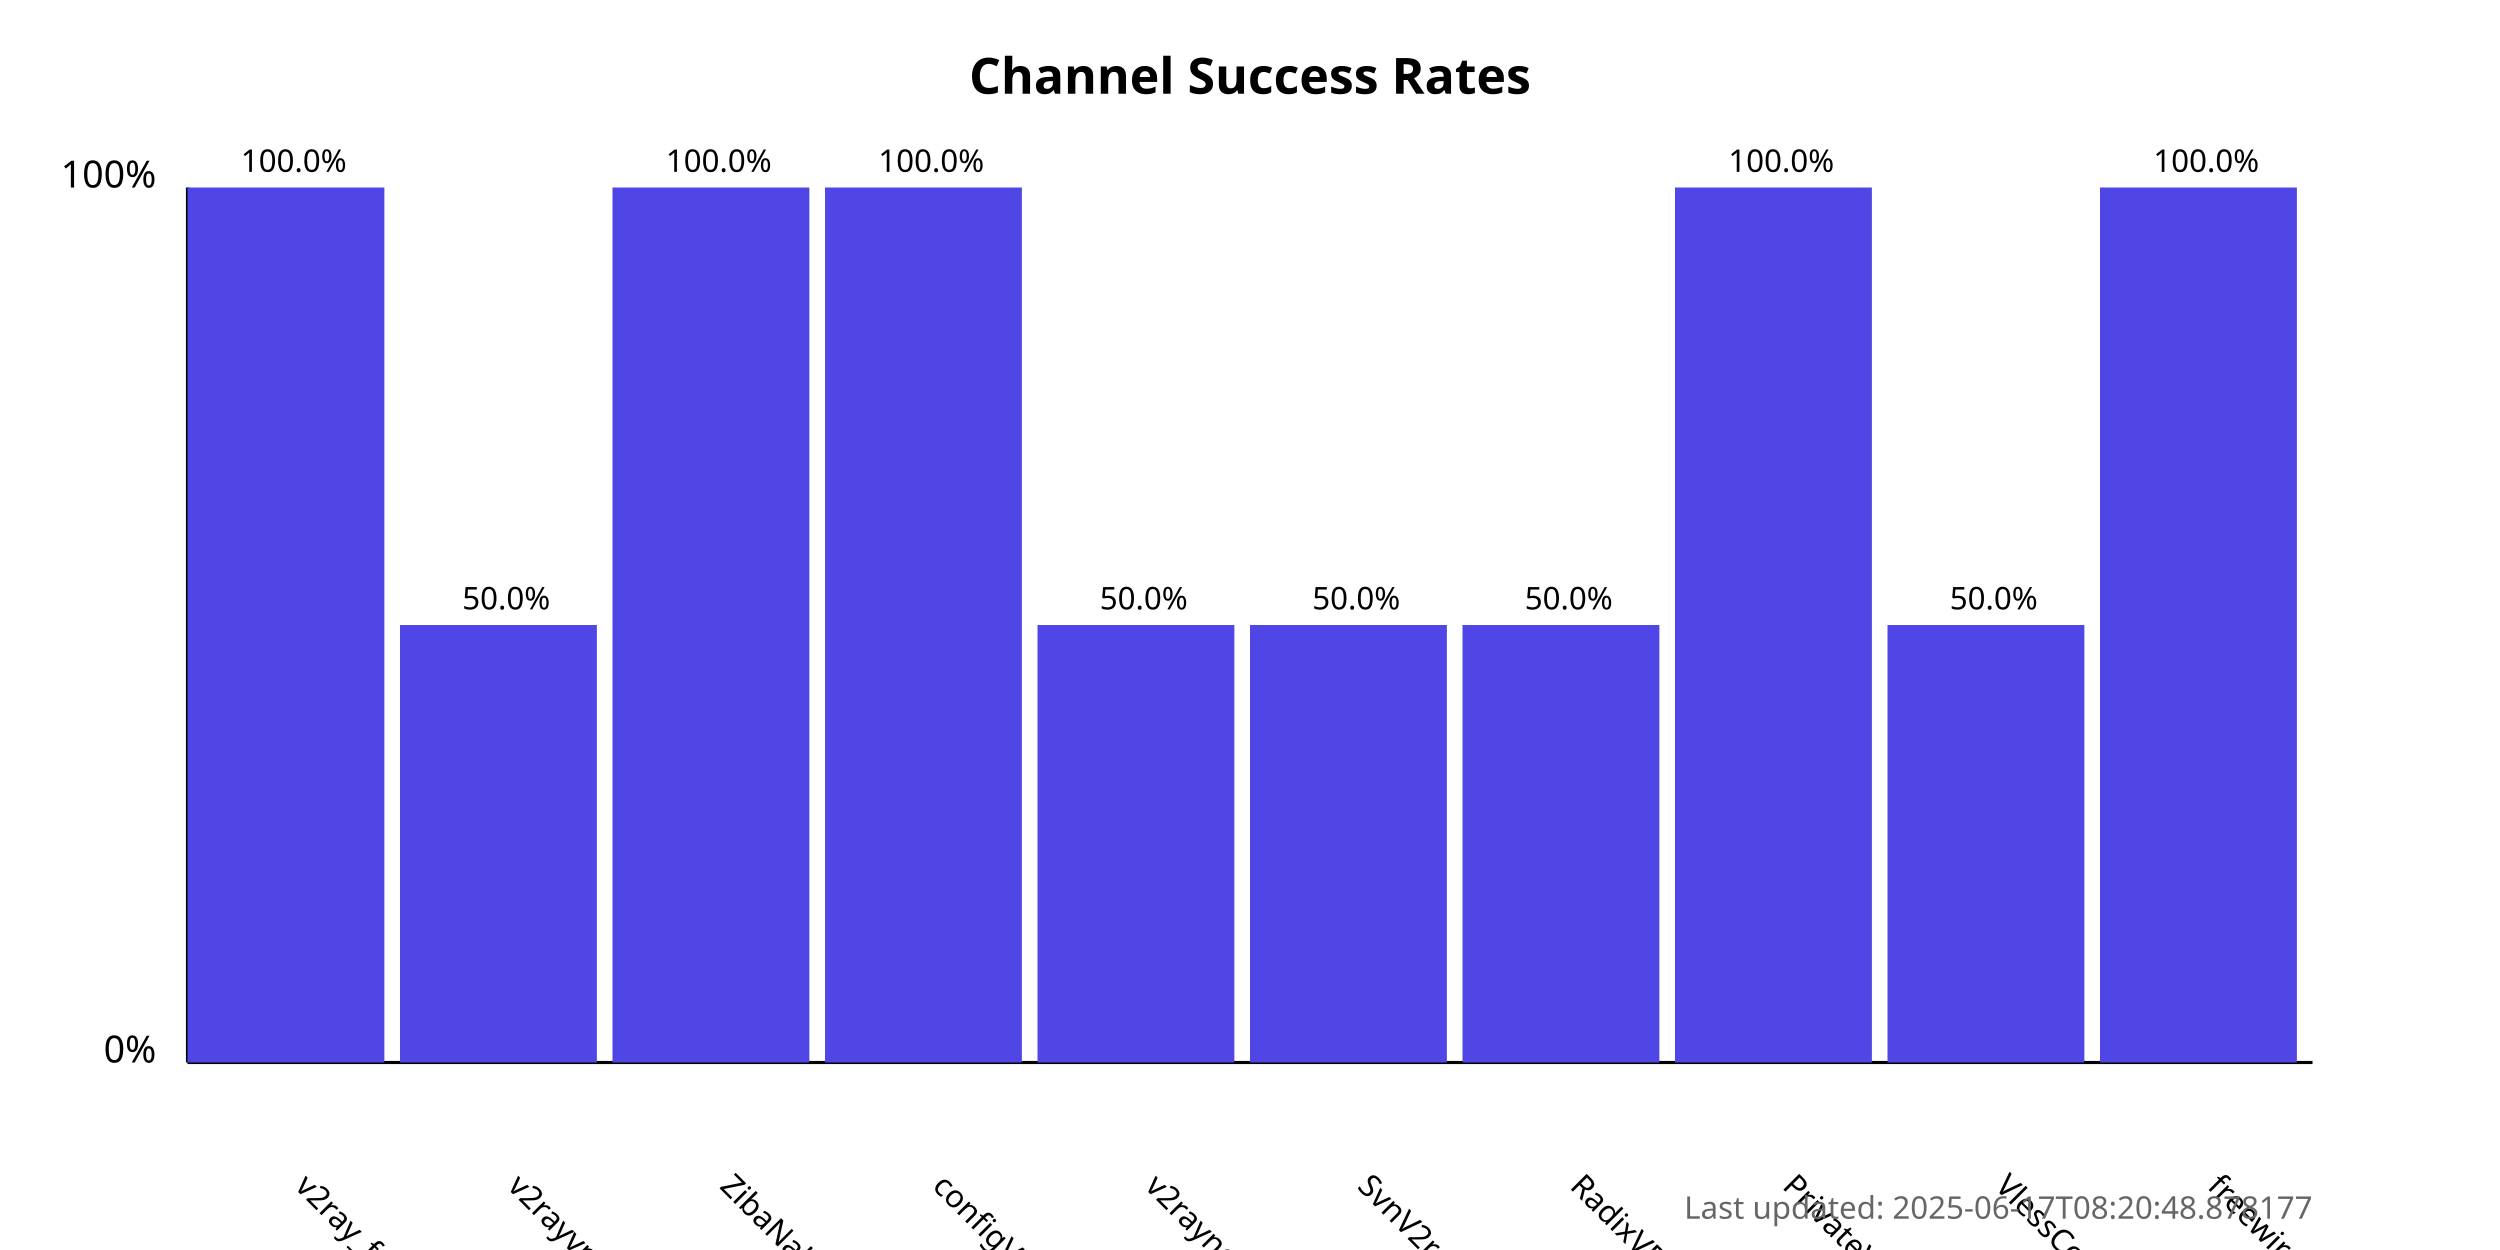
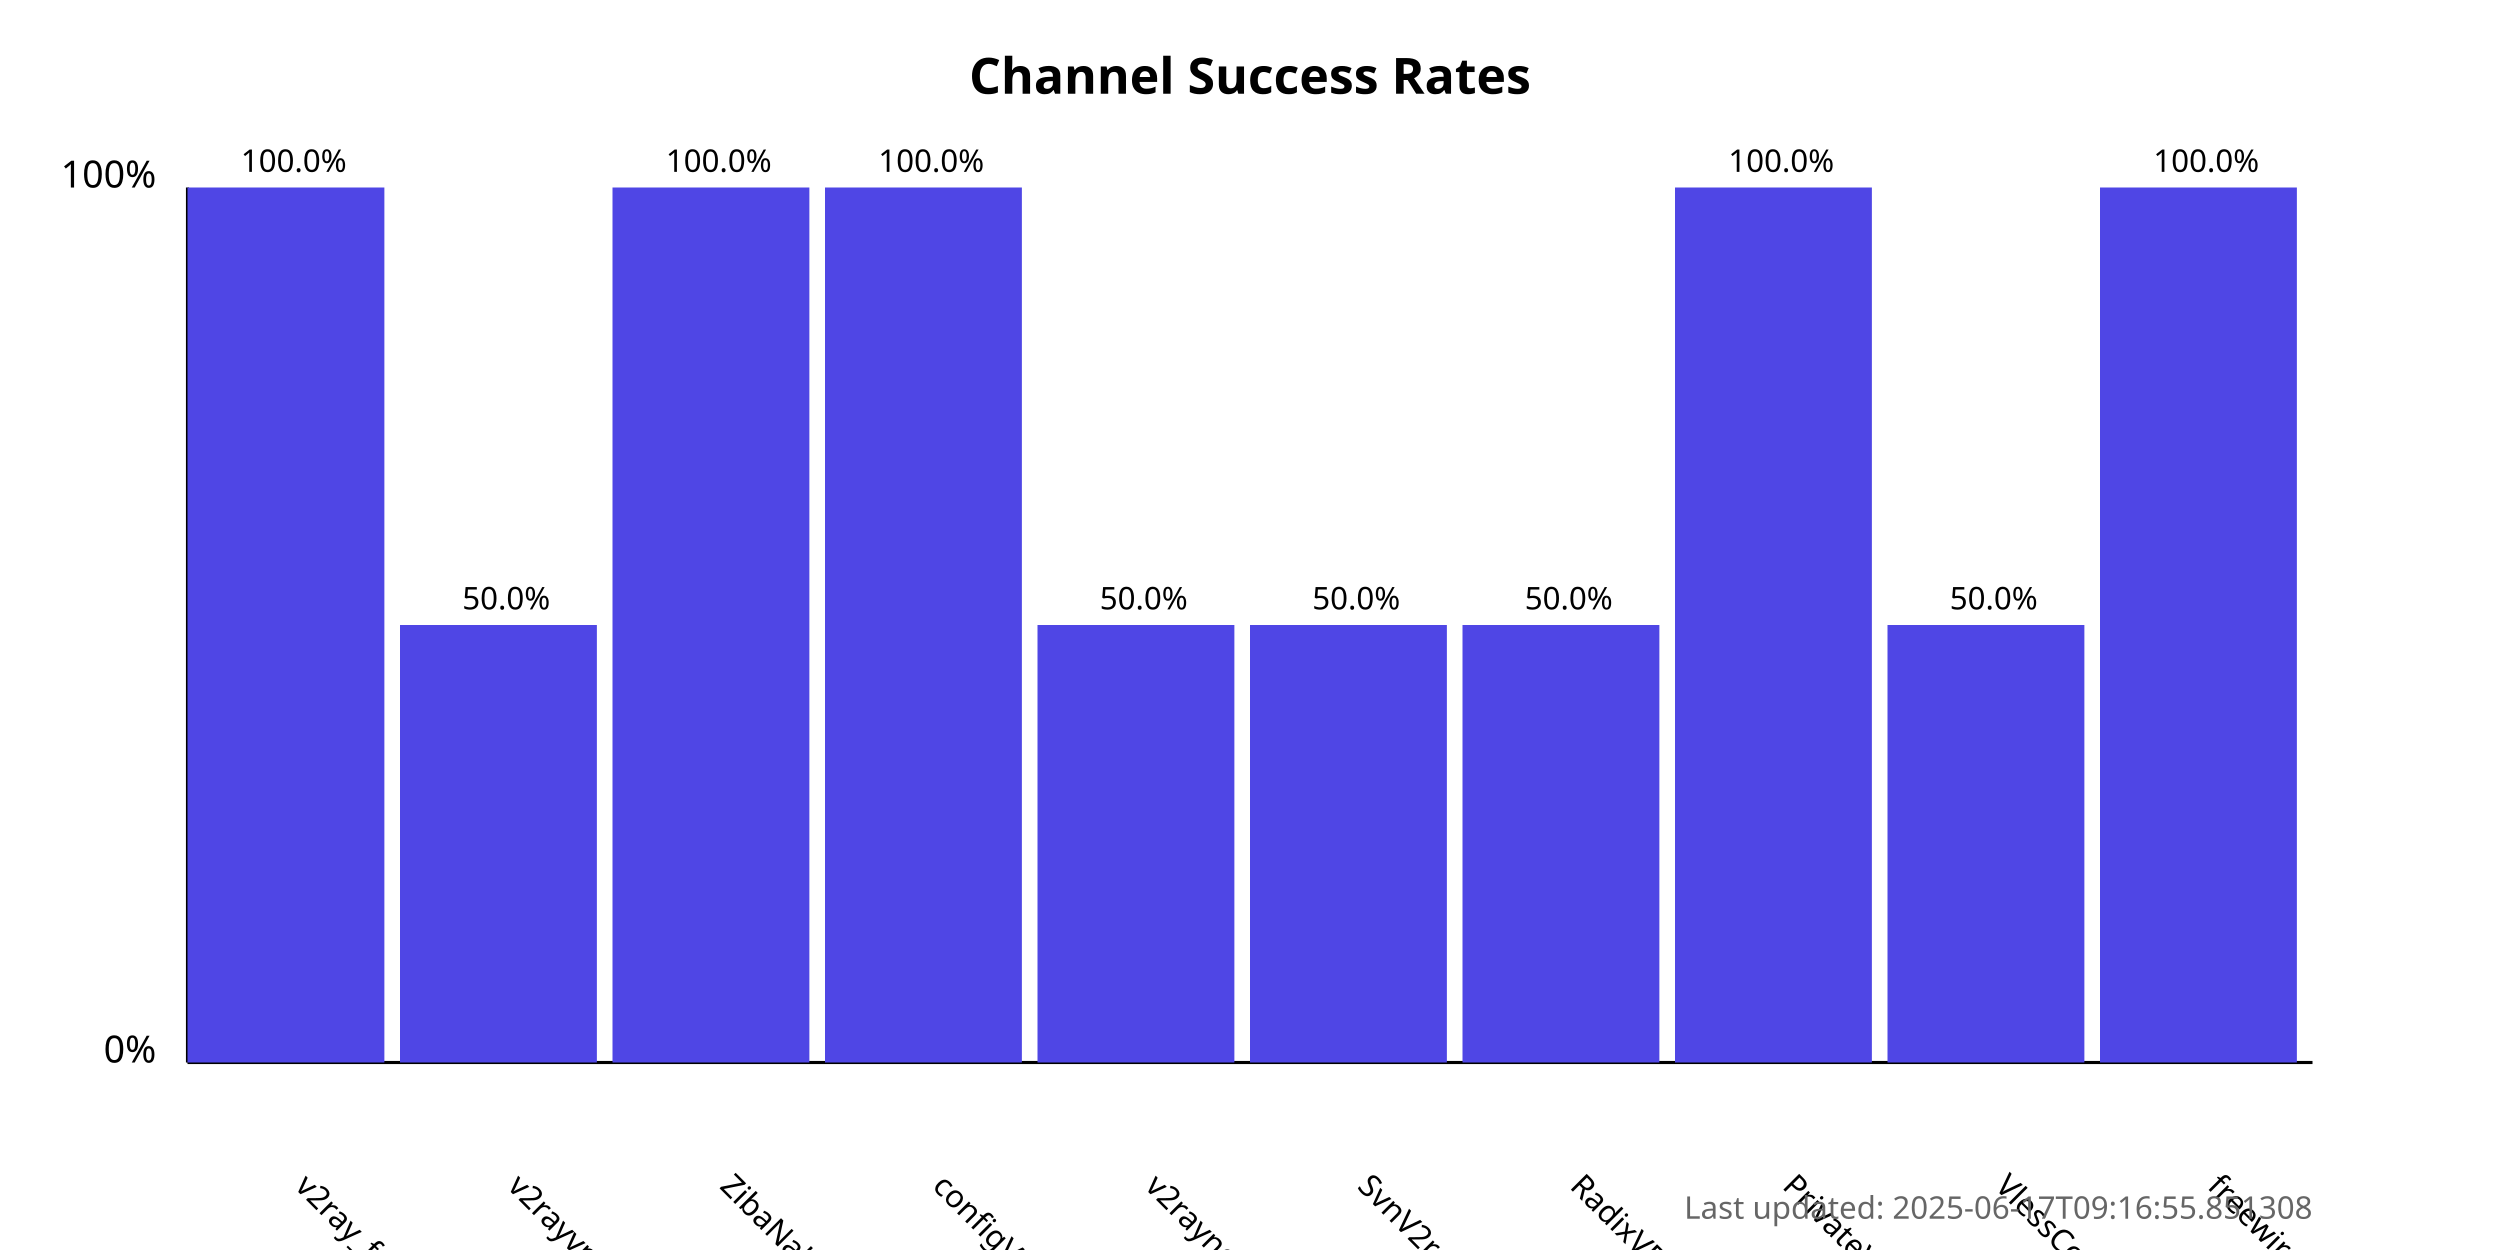
<svg xmlns="http://www.w3.org/2000/svg" width="800" height="400">
  <style>
            .chart-title { font: bold 16px sans-serif; }
            .axis-label { font: 12px sans-serif; }
            .tick-label { font: 10px sans-serif; }
            .bar { fill: #4f46e5; }
            .bar:hover { fill: #6366f1; }
            .timestamp { font: 10px sans-serif; fill: #666; }
        </style>
  <text x="400.0" y="30" text-anchor="middle" class="chart-title">
            Channel Success Rates
        </text>
  <line x1="60" y1="340" x2="60" y2="60" stroke="black" stroke-width="1" />
  <line x1="60" y1="340" x2="740" y2="340" stroke="black" stroke-width="1" />
  <text x="50" y="340" text-anchor="end" class="axis-label">0%</text>
  <text x="50" y="60" text-anchor="end" class="axis-label">100%</text>
  <g>
    <rect x="60" y="60.0" width="63.0" height="280.0" class="bar" />
    <text x="94.0" y="380" transform="rotate(45, 94.0, 380)" text-anchor="start" class="tick-label">
                v2ray_free_conf
            </text>
    <text x="94.0" y="55.0" text-anchor="middle" class="tick-label">
                100.0%
            </text>
  </g>
  <g>
    <rect x="128.0" y="200.0" width="63.0" height="140.0" class="bar" />
    <text x="162.0" y="380" transform="rotate(45, 162.0, 380)" text-anchor="start" class="tick-label">
                v2rayvpno
            </text>
    <text x="162.0" y="195.0" text-anchor="middle" class="tick-label">
                50.0%
            </text>
  </g>
  <g>
    <rect x="196.0" y="60.0" width="63.0" height="280.0" class="bar" />
    <text x="230.0" y="380" transform="rotate(45, 230.0, 380)" text-anchor="start" class="tick-label">
                ZibaNabz
            </text>
    <text x="230.0" y="55.0" text-anchor="middle" class="tick-label">
                100.0%
            </text>
  </g>
  <g>
    <rect x="264.0" y="60.0" width="63.0" height="280.0" class="bar" />
    <text x="298.0" y="380" transform="rotate(45, 298.0, 380)" text-anchor="start" class="tick-label">
                configV2rayForFree
            </text>
    <text x="298.0" y="55.0" text-anchor="middle" class="tick-label">
                100.0%
            </text>
  </g>
  <g>
    <rect x="332.0" y="200.0" width="63.0" height="140.0" class="bar" />
    <text x="366.0" y="380" transform="rotate(45, 366.0, 380)" text-anchor="start" class="tick-label">
                v2rayngvpn
            </text>
    <text x="366.0" y="195.0" text-anchor="middle" class="tick-label">
                50.0%
            </text>
  </g>
  <g>
    <rect x="400.0" y="200.0" width="63.0" height="140.0" class="bar" />
    <text x="434.0" y="380" transform="rotate(45, 434.0, 380)" text-anchor="start" class="tick-label">
                SvnV2ray
            </text>
    <text x="434.0" y="195.0" text-anchor="middle" class="tick-label">
                50.0%
            </text>
  </g>
  <g>
    <rect x="468.0" y="200.0" width="63.0" height="140.0" class="bar" />
    <text x="502.0" y="380" transform="rotate(45, 502.0, 380)" text-anchor="start" class="tick-label">
                RadixVPN
            </text>
    <text x="502.0" y="195.0" text-anchor="middle" class="tick-label">
                50.0%
            </text>
  </g>
  <g>
    <rect x="536.0" y="60.0" width="63.0" height="280.0" class="bar" />
    <text x="570.0" y="380" transform="rotate(45, 570.0, 380)" text-anchor="start" class="tick-label">
                PrivateVPNs
            </text>
    <text x="570.0" y="55.0" text-anchor="middle" class="tick-label">
                100.0%
            </text>
  </g>
  <g>
    <rect x="604.0" y="200.0" width="63.0" height="140.0" class="bar" />
    <text x="638.0" y="380" transform="rotate(45, 638.0, 380)" text-anchor="start" class="tick-label">
                VlessConfig
            </text>
    <text x="638.0" y="195.0" text-anchor="middle" class="tick-label">
                50.0%
            </text>
  </g>
  <g>
    <rect x="672.0" y="60.0" width="63.0" height="280.0" class="bar" />
    <text x="706.0" y="380" transform="rotate(45, 706.0, 380)" text-anchor="start" class="tick-label">
                freewireguard
            </text>
    <text x="706.0" y="55.0" text-anchor="middle" class="tick-label">
                100.0%
            </text>
  </g>
  <text x="740" y="390" text-anchor="end" class="timestamp">
-             Last updated: 2025-06-17T08:20:48.878177
+             Last updated: 2025-06-17T09:16:55.851308
        </text>
</svg>
